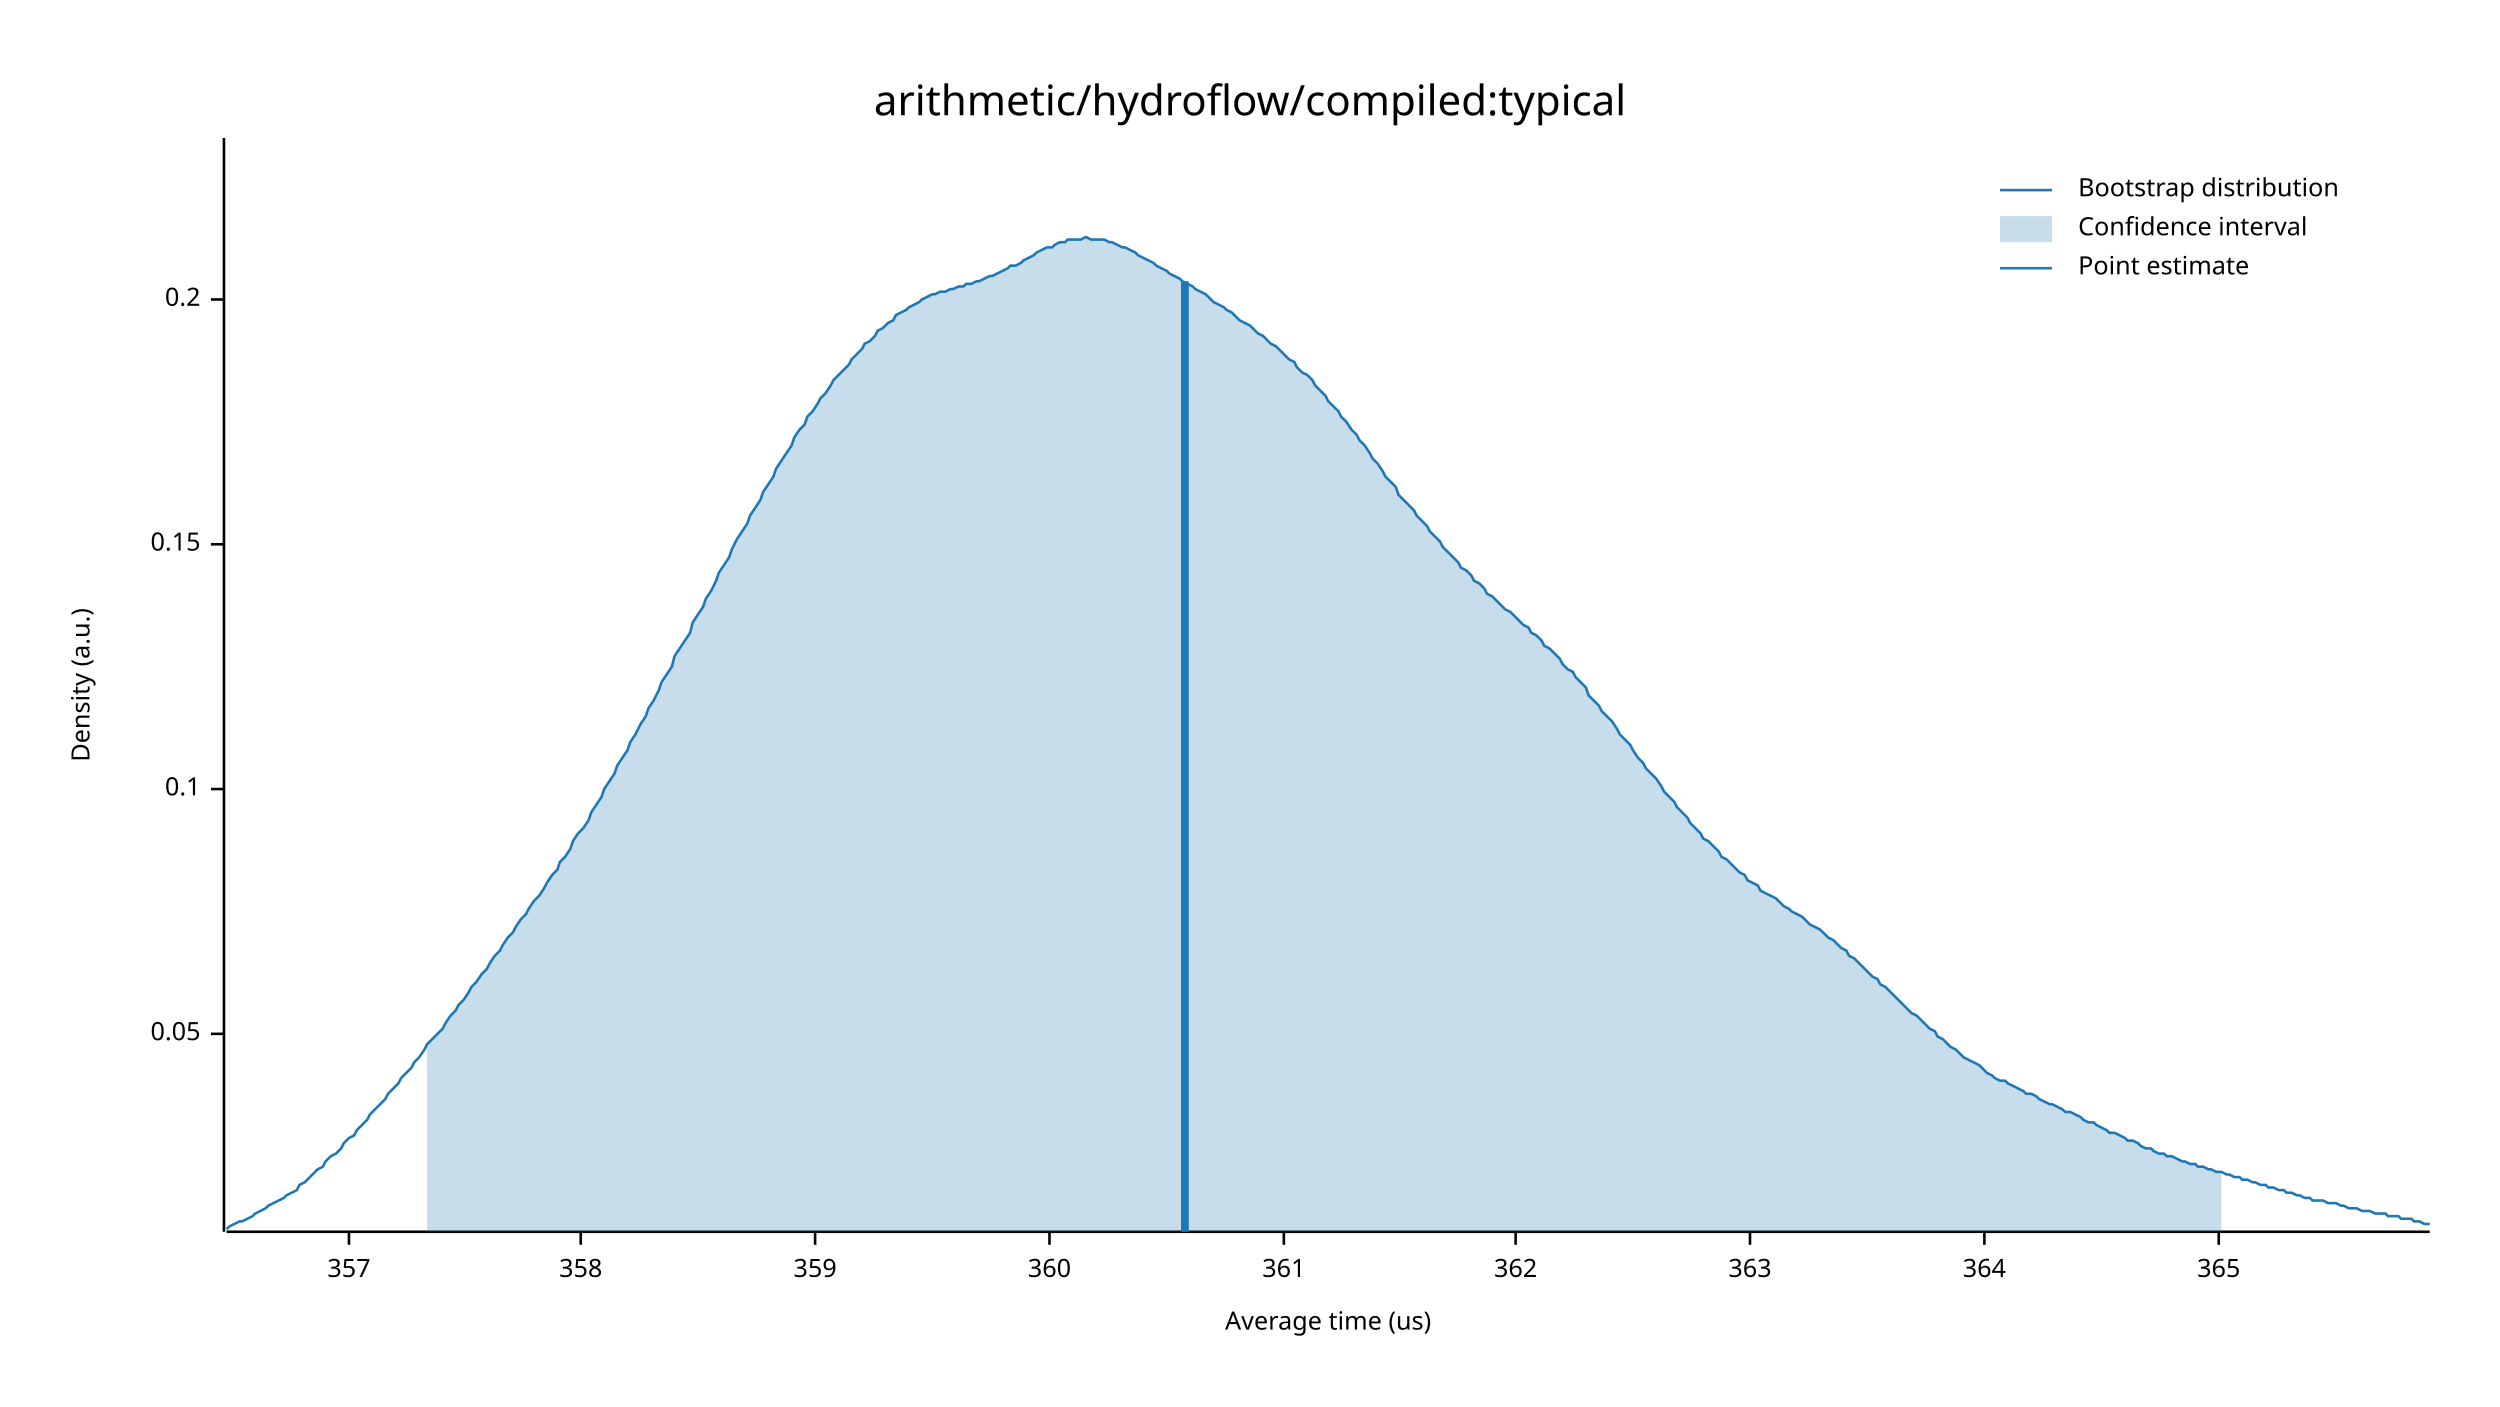
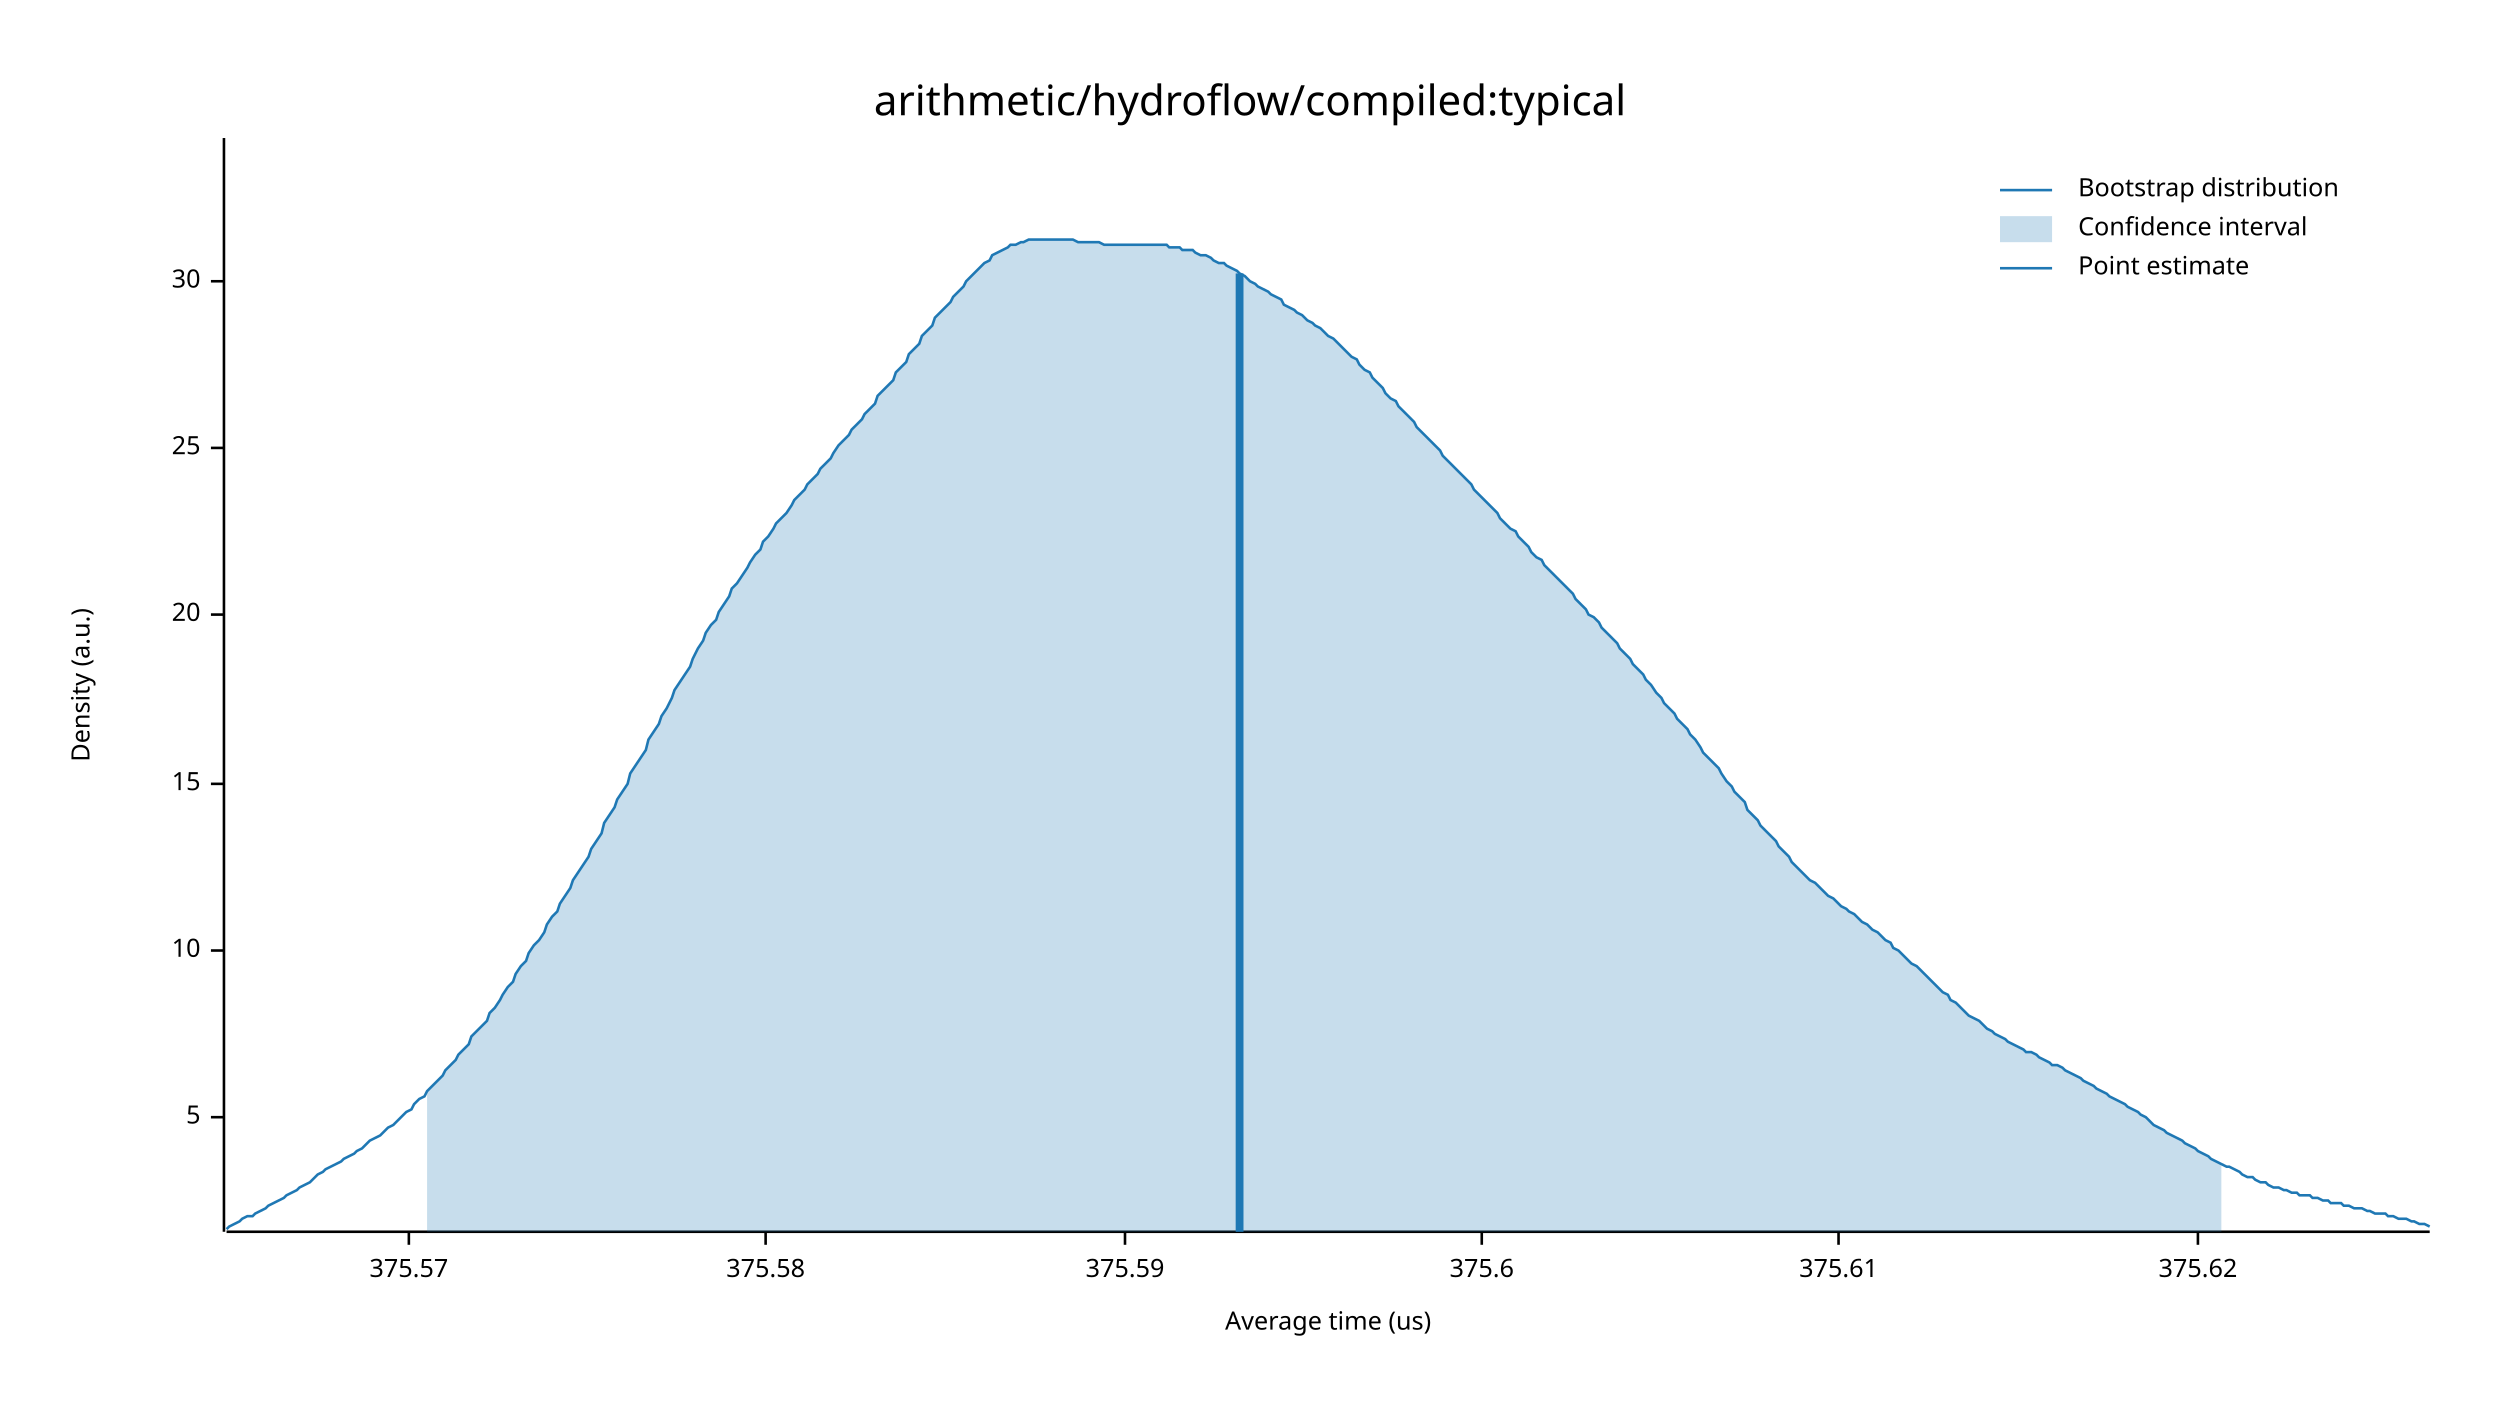
<svg xmlns="http://www.w3.org/2000/svg" width="960" height="540" viewBox="0 0 960 540">
  <text x="480" y="32" dy="0.76em" text-anchor="middle" font-family="sans-serif" font-size="16.129" opacity="1" fill="#000000">
arithmetic/hydroflow/compiled:typical
</text>
  <text x="27" y="263" dy="0.76em" text-anchor="middle" font-family="sans-serif" font-size="9.677" opacity="1" fill="#000000" transform="rotate(270, 27, 263)">
Density (a.u.)
</text>
  <text x="510" y="513" dy="-0.5ex" text-anchor="middle" font-family="sans-serif" font-size="9.677" opacity="1" fill="#000000">
Average time (us)
</text>
  <polyline fill="none" opacity="1" stroke="#000000" stroke-width="1" points="86,53 86,473 " />
-   <text x="77" y="397" dy="0.5ex" text-anchor="end" font-family="sans-serif" font-size="9.677" opacity="1" fill="#000000">
- 0.05
+   <text x="77" y="429" dy="0.5ex" text-anchor="end" font-family="sans-serif" font-size="9.677" opacity="1" fill="#000000">
+ 5
</text>
-   <polyline fill="none" opacity="1" stroke="#000000" stroke-width="1" points="81,397 86,397 " />
-   <text x="77" y="303" dy="0.5ex" text-anchor="end" font-family="sans-serif" font-size="9.677" opacity="1" fill="#000000">
- 0.1
+   <polyline fill="none" opacity="1" stroke="#000000" stroke-width="1" points="81,429 86,429 " />
+   <text x="77" y="365" dy="0.5ex" text-anchor="end" font-family="sans-serif" font-size="9.677" opacity="1" fill="#000000">
+ 10
</text>
-   <polyline fill="none" opacity="1" stroke="#000000" stroke-width="1" points="81,303 86,303 " />
-   <text x="77" y="209" dy="0.5ex" text-anchor="end" font-family="sans-serif" font-size="9.677" opacity="1" fill="#000000">
- 0.15
+   <polyline fill="none" opacity="1" stroke="#000000" stroke-width="1" points="81,365 86,365 " />
+   <text x="77" y="301" dy="0.5ex" text-anchor="end" font-family="sans-serif" font-size="9.677" opacity="1" fill="#000000">
+ 15
</text>
-   <polyline fill="none" opacity="1" stroke="#000000" stroke-width="1" points="81,209 86,209 " />
-   <text x="77" y="115" dy="0.5ex" text-anchor="end" font-family="sans-serif" font-size="9.677" opacity="1" fill="#000000">
- 0.2
+   <polyline fill="none" opacity="1" stroke="#000000" stroke-width="1" points="81,301 86,301 " />
+   <text x="77" y="236" dy="0.5ex" text-anchor="end" font-family="sans-serif" font-size="9.677" opacity="1" fill="#000000">
+ 20
</text>
-   <polyline fill="none" opacity="1" stroke="#000000" stroke-width="1" points="81,115 86,115 " />
+   <polyline fill="none" opacity="1" stroke="#000000" stroke-width="1" points="81,236 86,236 " />
+   <text x="77" y="172" dy="0.5ex" text-anchor="end" font-family="sans-serif" font-size="9.677" opacity="1" fill="#000000">
+ 25
+ </text>
+   <polyline fill="none" opacity="1" stroke="#000000" stroke-width="1" points="81,172 86,172 " />
+   <text x="77" y="108" dy="0.5ex" text-anchor="end" font-family="sans-serif" font-size="9.677" opacity="1" fill="#000000">
+ 30
+ </text>
+   <polyline fill="none" opacity="1" stroke="#000000" stroke-width="1" points="81,108 86,108 " />
  <polyline fill="none" opacity="1" stroke="#000000" stroke-width="1" points="87,473 933,473 " />
-   <text x="134" y="483" dy="0.76em" text-anchor="middle" font-family="sans-serif" font-size="9.677" opacity="1" fill="#000000">
- 357
+   <text x="157" y="483" dy="0.76em" text-anchor="middle" font-family="sans-serif" font-size="9.677" opacity="1" fill="#000000">
+ 375.57
</text>
-   <polyline fill="none" opacity="1" stroke="#000000" stroke-width="1" points="134,473 134,478 " />
-   <text x="223" y="483" dy="0.76em" text-anchor="middle" font-family="sans-serif" font-size="9.677" opacity="1" fill="#000000">
- 358
+   <polyline fill="none" opacity="1" stroke="#000000" stroke-width="1" points="157,473 157,478 " />
+   <text x="294" y="483" dy="0.76em" text-anchor="middle" font-family="sans-serif" font-size="9.677" opacity="1" fill="#000000">
+ 375.58
</text>
-   <polyline fill="none" opacity="1" stroke="#000000" stroke-width="1" points="223,473 223,478 " />
-   <text x="313" y="483" dy="0.76em" text-anchor="middle" font-family="sans-serif" font-size="9.677" opacity="1" fill="#000000">
- 359
+   <polyline fill="none" opacity="1" stroke="#000000" stroke-width="1" points="294,473 294,478 " />
+   <text x="432" y="483" dy="0.76em" text-anchor="middle" font-family="sans-serif" font-size="9.677" opacity="1" fill="#000000">
+ 375.59
</text>
-   <polyline fill="none" opacity="1" stroke="#000000" stroke-width="1" points="313,473 313,478 " />
-   <text x="403" y="483" dy="0.76em" text-anchor="middle" font-family="sans-serif" font-size="9.677" opacity="1" fill="#000000">
- 360
+   <polyline fill="none" opacity="1" stroke="#000000" stroke-width="1" points="432,473 432,478 " />
+   <text x="569" y="483" dy="0.76em" text-anchor="middle" font-family="sans-serif" font-size="9.677" opacity="1" fill="#000000">
+ 375.6
</text>
-   <polyline fill="none" opacity="1" stroke="#000000" stroke-width="1" points="403,473 403,478 " />
-   <text x="493" y="483" dy="0.76em" text-anchor="middle" font-family="sans-serif" font-size="9.677" opacity="1" fill="#000000">
- 361
+   <polyline fill="none" opacity="1" stroke="#000000" stroke-width="1" points="569,473 569,478 " />
+   <text x="706" y="483" dy="0.76em" text-anchor="middle" font-family="sans-serif" font-size="9.677" opacity="1" fill="#000000">
+ 375.61
</text>
-   <polyline fill="none" opacity="1" stroke="#000000" stroke-width="1" points="493,473 493,478 " />
-   <text x="582" y="483" dy="0.76em" text-anchor="middle" font-family="sans-serif" font-size="9.677" opacity="1" fill="#000000">
- 362
+   <polyline fill="none" opacity="1" stroke="#000000" stroke-width="1" points="706,473 706,478 " />
+   <text x="844" y="483" dy="0.76em" text-anchor="middle" font-family="sans-serif" font-size="9.677" opacity="1" fill="#000000">
+ 375.62
</text>
-   <polyline fill="none" opacity="1" stroke="#000000" stroke-width="1" points="582,473 582,478 " />
-   <text x="672" y="483" dy="0.76em" text-anchor="middle" font-family="sans-serif" font-size="9.677" opacity="1" fill="#000000">
- 363
- </text>
-   <polyline fill="none" opacity="1" stroke="#000000" stroke-width="1" points="672,473 672,478 " />
-   <text x="762" y="483" dy="0.76em" text-anchor="middle" font-family="sans-serif" font-size="9.677" opacity="1" fill="#000000">
- 364
- </text>
-   <polyline fill="none" opacity="1" stroke="#000000" stroke-width="1" points="762,473 762,478 " />
-   <text x="852" y="483" dy="0.76em" text-anchor="middle" font-family="sans-serif" font-size="9.677" opacity="1" fill="#000000">
- 365
- </text>
-   <polyline fill="none" opacity="1" stroke="#000000" stroke-width="1" points="852,473 852,478 " />
-   <polyline fill="none" opacity="1" stroke="#1F78B4" stroke-width="1" points="87,472 88,471 90,470 92,469 93,469 95,468 97,467 98,466 100,465 102,464 103,463 105,462 107,461 109,460 110,459 112,458 114,457 115,455 117,454 119,452 120,451 122,449 124,448 125,446 127,444 129,443 131,441 132,439 134,437 136,436 137,434 139,432 141,430 142,428 144,426 146,424 148,422 149,420 151,418 153,416 154,414 156,412 158,410 159,408 161,406 163,403 164,401 166,399 168,397 170,395 171,393 173,390 175,388 176,386 178,384 180,381 181,379 183,377 185,374 187,372 188,370 190,367 192,365 193,363 195,360 197,358 198,356 200,353 202,351 203,349 205,346 207,344 209,341 210,339 212,336 214,334 215,331 217,329 219,326 220,323 222,320 224,318 226,315 227,312 229,309 231,306 232,303 234,300 236,297 237,294 239,291 241,288 242,285 244,282 246,278 248,275 249,272 251,269 253,265 254,262 256,259 258,256 259,252 261,249 263,246 265,243 266,239 268,236 270,233 271,230 273,227 275,223 276,220 278,217 280,214 281,211 283,207 285,204 287,201 288,198 290,195 292,192 293,189 295,186 297,183 298,180 300,177 302,174 304,171 305,168 307,165 309,163 310,160 312,158 314,155 315,153 317,151 319,148 320,146 322,144 324,142 326,140 327,138 329,136 331,134 332,132 334,131 336,129 337,127 339,126 341,124 343,123 344,121 346,120 348,119 349,118 351,117 353,116 354,115 356,114 358,113 359,113 361,112 363,112 365,111 366,111 368,110 370,110 371,109 373,109 375,108 376,108 378,107 380,106 381,106 383,105 385,104 387,103 388,102 390,102 392,101 393,100 395,99 397,98 398,97 400,96 402,95 404,95 405,94 407,93 409,93 410,92 412,92 414,92 415,92 417,91 419,92 420,92 422,92 424,92 426,93 427,93 429,94 431,95 432,95 434,96 436,97 437,98 439,99 441,100 443,101 444,102 446,103 448,104 449,105 451,106 453,107 454,108 456,109 458,110 459,111 461,112 463,113 465,115 466,116 468,117 470,118 471,119 473,120 475,122 476,123 478,124 480,125 482,127 483,128 485,129 487,131 488,132 490,133 492,135 493,136 495,138 497,139 498,141 500,143 502,144 504,146 505,148 507,150 509,152 510,154 512,156 514,158 515,160 517,162 519,165 521,167 522,169 524,171 526,174 527,176 529,178 531,181 532,183 534,185 536,187 537,190 539,192 541,194 543,196 544,198 546,200 548,202 549,204 551,206 553,208 554,210 556,212 558,214 560,216 561,218 563,219 565,221 566,223 568,224 570,226 571,228 573,229 575,231 576,232 578,234 580,235 582,237 583,238 585,240 587,241 588,243 590,244 592,246 593,248 595,249 597,251 599,253 600,255 602,257 604,258 605,260 607,262 609,264 610,267 612,269 614,271 615,273 617,275 619,277 621,280 622,282 624,284 626,286 627,288 629,291 631,293 632,295 634,297 636,299 638,302 639,304 641,306 643,308 644,310 646,312 648,314 649,316 651,318 653,320 654,322 656,323 658,325 660,327 661,329 663,330 665,332 666,333 668,335 670,336 671,338 673,339 675,340 676,342 678,343 680,344 682,345 683,346 685,348 687,349 688,350 690,351 692,352 693,353 695,355 697,356 699,357 700,358 702,360 704,361 705,362 707,364 709,365 710,367 712,368 714,370 715,371 717,373 719,375 721,376 722,378 724,379 726,381 727,382 729,384 731,386 732,387 734,389 736,390 738,392 739,393 741,395 743,396 744,398 746,399 748,401 749,402 751,403 753,405 754,406 756,407 758,408 760,409 761,410 763,412 765,413 766,414 768,415 770,415 771,416 773,417 775,418 777,419 778,420 780,420 782,421 783,422 785,423 787,424 788,424 790,425 792,426 793,427 795,427 797,428 799,429 800,430 802,431 804,431 805,432 807,433 809,434 810,435 812,435 814,436 816,437 817,438 819,438 821,439 822,440 824,441 826,441 827,442 829,443 831,443 832,444 834,444 836,445 838,446 839,446 841,447 843,447 844,448 846,448 848,449 849,449 851,450 853,450 855,451 856,451 858,452 860,452 861,453 863,453 865,454 866,454 868,455 870,455 871,456 873,456 875,457 877,457 878,458 880,458 882,459 883,459 885,460 887,460 888,461 890,461 892,461 894,462 895,462 897,462 899,463 900,463 902,464 904,464 905,464 907,465 909,465 910,465 912,466 914,466 916,466 917,467 919,467 921,467 922,468 924,468 926,468 927,469 929,469 931,470 933,470 " />
-   <polygon opacity="0.25" fill="#1F78B4" points="164,401 166,399 168,397 170,395 171,393 173,390 175,388 176,386 178,384 180,381 181,379 183,377 185,374 187,372 188,370 190,367 192,365 193,363 195,360 197,358 198,356 200,353 202,351 203,349 205,346 207,344 209,341 210,339 212,336 214,334 215,331 217,329 219,326 220,323 222,320 224,318 226,315 227,312 229,309 231,306 232,303 234,300 236,297 237,294 239,291 241,288 242,285 244,282 246,278 248,275 249,272 251,269 253,265 254,262 256,259 258,256 259,252 261,249 263,246 265,243 266,239 268,236 270,233 271,230 273,227 275,223 276,220 278,217 280,214 281,211 283,207 285,204 287,201 288,198 290,195 292,192 293,189 295,186 297,183 298,180 300,177 302,174 304,171 305,168 307,165 309,163 310,160 312,158 314,155 315,153 317,151 319,148 320,146 322,144 324,142 326,140 327,138 329,136 331,134 332,132 334,131 336,129 337,127 339,126 341,124 343,123 344,121 346,120 348,119 349,118 351,117 353,116 354,115 356,114 358,113 359,113 361,112 363,112 365,111 366,111 368,110 370,110 371,109 373,109 375,108 376,108 378,107 380,106 381,106 383,105 385,104 387,103 388,102 390,102 392,101 393,100 395,99 397,98 398,97 400,96 402,95 404,95 405,94 407,93 409,93 410,92 412,92 414,92 415,92 417,91 419,92 420,92 422,92 424,92 426,93 427,93 429,94 431,95 432,95 434,96 436,97 437,98 439,99 441,100 443,101 444,102 446,103 448,104 449,105 451,106 453,107 454,108 456,109 458,110 459,111 461,112 463,113 465,115 466,116 468,117 470,118 471,119 473,120 475,122 476,123 478,124 480,125 482,127 483,128 485,129 487,131 488,132 490,133 492,135 493,136 495,138 497,139 498,141 500,143 502,144 504,146 505,148 507,150 509,152 510,154 512,156 514,158 515,160 517,162 519,165 521,167 522,169 524,171 526,174 527,176 529,178 531,181 532,183 534,185 536,187 537,190 539,192 541,194 543,196 544,198 546,200 548,202 549,204 551,206 553,208 554,210 556,212 558,214 560,216 561,218 563,219 565,221 566,223 568,224 570,226 571,228 573,229 575,231 576,232 578,234 580,235 582,237 583,238 585,240 587,241 588,243 590,244 592,246 593,248 595,249 597,251 599,253 600,255 602,257 604,258 605,260 607,262 609,264 610,267 612,269 614,271 615,273 617,275 619,277 621,280 622,282 624,284 626,286 627,288 629,291 631,293 632,295 634,297 636,299 638,302 639,304 641,306 643,308 644,310 646,312 648,314 649,316 651,318 653,320 654,322 656,323 658,325 660,327 661,329 663,330 665,332 666,333 668,335 670,336 671,338 673,339 675,340 676,342 678,343 680,344 682,345 683,346 685,348 687,349 688,350 690,351 692,352 693,353 695,355 697,356 699,357 700,358 702,360 704,361 705,362 707,364 709,365 710,367 712,368 714,370 715,371 717,373 719,375 721,376 722,378 724,379 726,381 727,382 729,384 731,386 732,387 734,389 736,390 738,392 739,393 741,395 743,396 744,398 746,399 748,401 749,402 751,403 753,405 754,406 756,407 758,408 760,409 761,410 763,412 765,413 766,414 768,415 770,415 771,416 773,417 775,418 777,419 778,420 780,420 782,421 783,422 785,423 787,424 788,424 790,425 792,426 793,427 795,427 797,428 799,429 800,430 802,431 804,431 805,432 807,433 809,434 810,435 812,435 814,436 816,437 817,438 819,438 821,439 822,440 824,441 826,441 827,442 829,443 831,443 832,444 834,444 836,445 838,446 839,446 841,447 843,447 844,448 846,448 848,449 849,449 851,450 853,450 853,473 164,473 " />
-   <polyline fill="none" opacity="1" stroke="#1F78B4" stroke-width="3" points="455,473 455,108 " />
+   <polyline fill="none" opacity="1" stroke="#000000" stroke-width="1" points="844,473 844,478 " />
+   <polyline fill="none" opacity="1" stroke="#1F78B4" stroke-width="1" points="87,472 88,471 90,470 92,469 93,468 95,467 97,467 98,466 100,465 102,464 103,463 105,462 107,461 109,460 110,459 112,458 114,457 115,456 117,455 119,454 120,453 122,451 124,450 125,449 127,448 129,447 131,446 132,445 134,444 136,443 137,442 139,441 141,439 142,438 144,437 146,436 148,434 149,433 151,432 153,430 154,429 156,427 158,426 159,424 161,422 163,421 164,419 166,417 168,415 170,413 171,411 173,409 175,407 176,405 178,403 180,401 181,398 183,396 185,394 187,392 188,389 190,387 192,384 193,382 195,379 197,377 198,374 200,371 202,369 203,366 205,363 207,361 209,358 210,355 212,352 214,350 215,347 217,344 219,341 220,338 222,335 224,332 226,329 227,326 229,323 231,320 232,316 234,313 236,310 237,307 239,304 241,301 242,297 244,294 246,291 248,288 249,284 251,281 253,278 254,275 256,272 258,268 259,265 261,262 263,259 265,256 266,253 268,249 270,246 271,243 273,240 275,238 276,235 278,232 280,229 281,226 283,224 285,221 287,218 288,216 290,213 292,211 293,208 295,206 297,203 298,201 300,199 302,197 304,194 305,192 307,190 309,188 310,186 312,184 314,182 315,180 317,178 319,176 320,174 322,171 324,169 326,167 327,165 329,163 331,161 332,159 334,157 336,155 337,152 339,150 341,148 343,146 344,143 346,141 348,139 349,136 351,134 353,132 354,129 356,127 358,125 359,122 361,120 363,118 365,116 366,114 368,112 370,110 371,108 373,106 375,104 376,103 378,101 380,100 381,98 383,97 385,96 387,95 388,94 390,94 392,93 393,93 395,92 397,92 398,92 400,92 402,92 404,92 405,92 407,92 409,92 410,92 412,92 414,93 415,93 417,93 419,93 420,93 422,93 424,94 426,94 427,94 429,94 431,94 432,94 434,94 436,94 437,94 439,94 441,94 443,94 444,94 446,94 448,94 449,95 451,95 453,95 454,96 456,96 458,96 459,97 461,98 463,98 465,99 466,100 468,101 470,101 471,102 473,103 475,104 476,105 478,106 480,108 482,109 483,110 485,111 487,112 488,113 490,114 492,115 493,117 495,118 497,119 498,120 500,121 502,123 504,124 505,125 507,126 509,128 510,129 512,130 514,132 515,133 517,135 519,137 521,138 522,140 524,142 526,143 527,145 529,147 531,149 532,151 534,153 536,154 537,156 539,158 541,160 543,162 544,164 546,166 548,168 549,169 551,171 553,173 554,175 556,177 558,179 560,181 561,182 563,184 565,186 566,188 568,190 570,192 571,193 573,195 575,197 576,199 578,201 580,203 582,204 583,206 585,208 587,210 588,212 590,214 592,215 593,217 595,219 597,221 599,223 600,224 602,226 604,228 605,230 607,232 609,234 610,236 612,237 614,239 615,241 617,243 619,245 621,247 622,249 624,251 626,253 627,255 629,257 631,259 632,261 634,263 636,266 638,268 639,270 641,272 643,274 644,276 646,278 648,280 649,282 651,284 653,287 654,289 656,291 658,293 660,295 661,297 663,300 665,302 666,304 668,306 670,308 671,311 673,313 675,315 676,317 678,319 680,321 682,323 683,325 685,327 687,329 688,331 690,333 692,335 693,336 695,338 697,339 699,341 700,342 702,344 704,345 705,346 707,348 709,349 710,350 712,351 714,353 715,354 717,355 719,357 721,358 722,359 724,361 726,362 727,364 729,365 731,367 732,368 734,370 736,371 738,373 739,374 741,376 743,378 744,379 746,381 748,382 749,384 751,385 753,387 754,388 756,390 758,391 760,392 761,393 763,395 765,396 766,397 768,398 770,399 771,400 773,401 775,402 777,403 778,404 780,404 782,405 783,406 785,407 787,408 788,409 790,409 792,410 793,411 795,412 797,413 799,414 800,415 802,416 804,417 805,418 807,419 809,420 810,421 812,422 814,423 816,424 817,425 819,426 821,427 822,428 824,429 826,431 827,432 829,433 831,434 832,435 834,436 836,437 838,438 839,439 841,440 843,441 844,442 846,443 848,444 849,445 851,446 853,447 855,448 856,448 858,449 860,450 861,451 863,452 865,452 866,453 868,454 870,454 871,455 873,456 875,456 877,457 878,457 880,458 882,458 883,459 885,459 887,459 888,460 890,460 892,461 894,461 895,462 897,462 899,462 900,463 902,463 904,464 905,464 907,464 909,465 910,465 912,466 914,466 916,466 917,467 919,467 921,468 922,468 924,468 926,469 927,469 929,470 931,470 933,471 " />
+   <polygon opacity="0.25" fill="#1F78B4" points="164,419 166,417 168,415 170,413 171,411 173,409 175,407 176,405 178,403 180,401 181,398 183,396 185,394 187,392 188,389 190,387 192,384 193,382 195,379 197,377 198,374 200,371 202,369 203,366 205,363 207,361 209,358 210,355 212,352 214,350 215,347 217,344 219,341 220,338 222,335 224,332 226,329 227,326 229,323 231,320 232,316 234,313 236,310 237,307 239,304 241,301 242,297 244,294 246,291 248,288 249,284 251,281 253,278 254,275 256,272 258,268 259,265 261,262 263,259 265,256 266,253 268,249 270,246 271,243 273,240 275,238 276,235 278,232 280,229 281,226 283,224 285,221 287,218 288,216 290,213 292,211 293,208 295,206 297,203 298,201 300,199 302,197 304,194 305,192 307,190 309,188 310,186 312,184 314,182 315,180 317,178 319,176 320,174 322,171 324,169 326,167 327,165 329,163 331,161 332,159 334,157 336,155 337,152 339,150 341,148 343,146 344,143 346,141 348,139 349,136 351,134 353,132 354,129 356,127 358,125 359,122 361,120 363,118 365,116 366,114 368,112 370,110 371,108 373,106 375,104 376,103 378,101 380,100 381,98 383,97 385,96 387,95 388,94 390,94 392,93 393,93 395,92 397,92 398,92 400,92 402,92 404,92 405,92 407,92 409,92 410,92 412,92 414,93 415,93 417,93 419,93 420,93 422,93 424,94 426,94 427,94 429,94 431,94 432,94 434,94 436,94 437,94 439,94 441,94 443,94 444,94 446,94 448,94 449,95 451,95 453,95 454,96 456,96 458,96 459,97 461,98 463,98 465,99 466,100 468,101 470,101 471,102 473,103 475,104 476,105 478,106 480,108 482,109 483,110 485,111 487,112 488,113 490,114 492,115 493,117 495,118 497,119 498,120 500,121 502,123 504,124 505,125 507,126 509,128 510,129 512,130 514,132 515,133 517,135 519,137 521,138 522,140 524,142 526,143 527,145 529,147 531,149 532,151 534,153 536,154 537,156 539,158 541,160 543,162 544,164 546,166 548,168 549,169 551,171 553,173 554,175 556,177 558,179 560,181 561,182 563,184 565,186 566,188 568,190 570,192 571,193 573,195 575,197 576,199 578,201 580,203 582,204 583,206 585,208 587,210 588,212 590,214 592,215 593,217 595,219 597,221 599,223 600,224 602,226 604,228 605,230 607,232 609,234 610,236 612,237 614,239 615,241 617,243 619,245 621,247 622,249 624,251 626,253 627,255 629,257 631,259 632,261 634,263 636,266 638,268 639,270 641,272 643,274 644,276 646,278 648,280 649,282 651,284 653,287 654,289 656,291 658,293 660,295 661,297 663,300 665,302 666,304 668,306 670,308 671,311 673,313 675,315 676,317 678,319 680,321 682,323 683,325 685,327 687,329 688,331 690,333 692,335 693,336 695,338 697,339 699,341 700,342 702,344 704,345 705,346 707,348 709,349 710,350 712,351 714,353 715,354 717,355 719,357 721,358 722,359 724,361 726,362 727,364 729,365 731,367 732,368 734,370 736,371 738,373 739,374 741,376 743,378 744,379 746,381 748,382 749,384 751,385 753,387 754,388 756,390 758,391 760,392 761,393 763,395 765,396 766,397 768,398 770,399 771,400 773,401 775,402 777,403 778,404 780,404 782,405 783,406 785,407 787,408 788,409 790,409 792,410 793,411 795,412 797,413 799,414 800,415 802,416 804,417 805,418 807,419 809,420 810,421 812,422 814,423 816,424 817,425 819,426 821,427 822,428 824,429 826,431 827,432 829,433 831,434 832,435 834,436 836,437 838,438 839,439 841,440 843,441 844,442 846,443 848,444 849,445 851,446 853,447 853,473 164,473 " />
+   <polyline fill="none" opacity="1" stroke="#1F78B4" stroke-width="3" points="476,473 476,105 " />
  <text x="798" y="68" dy="0.76em" text-anchor="start" font-family="sans-serif" font-size="9.677" opacity="1" fill="#000000">
Bootstrap distribution
</text>
  <text x="798" y="83" dy="0.76em" text-anchor="start" font-family="sans-serif" font-size="9.677" opacity="1" fill="#000000">
Confidence interval
</text>
  <text x="798" y="98" dy="0.76em" text-anchor="start" font-family="sans-serif" font-size="9.677" opacity="1" fill="#000000">
Point estimate
</text>
  <polyline fill="none" opacity="1" stroke="#1F78B4" stroke-width="1" points="768,73 788,73 " />
  <rect x="768" y="83" width="20" height="10" opacity="0.25" fill="#1F78B4" stroke="none" />
  <polyline fill="none" opacity="1" stroke="#1F78B4" stroke-width="1" points="768,103 788,103 " />
</svg>
